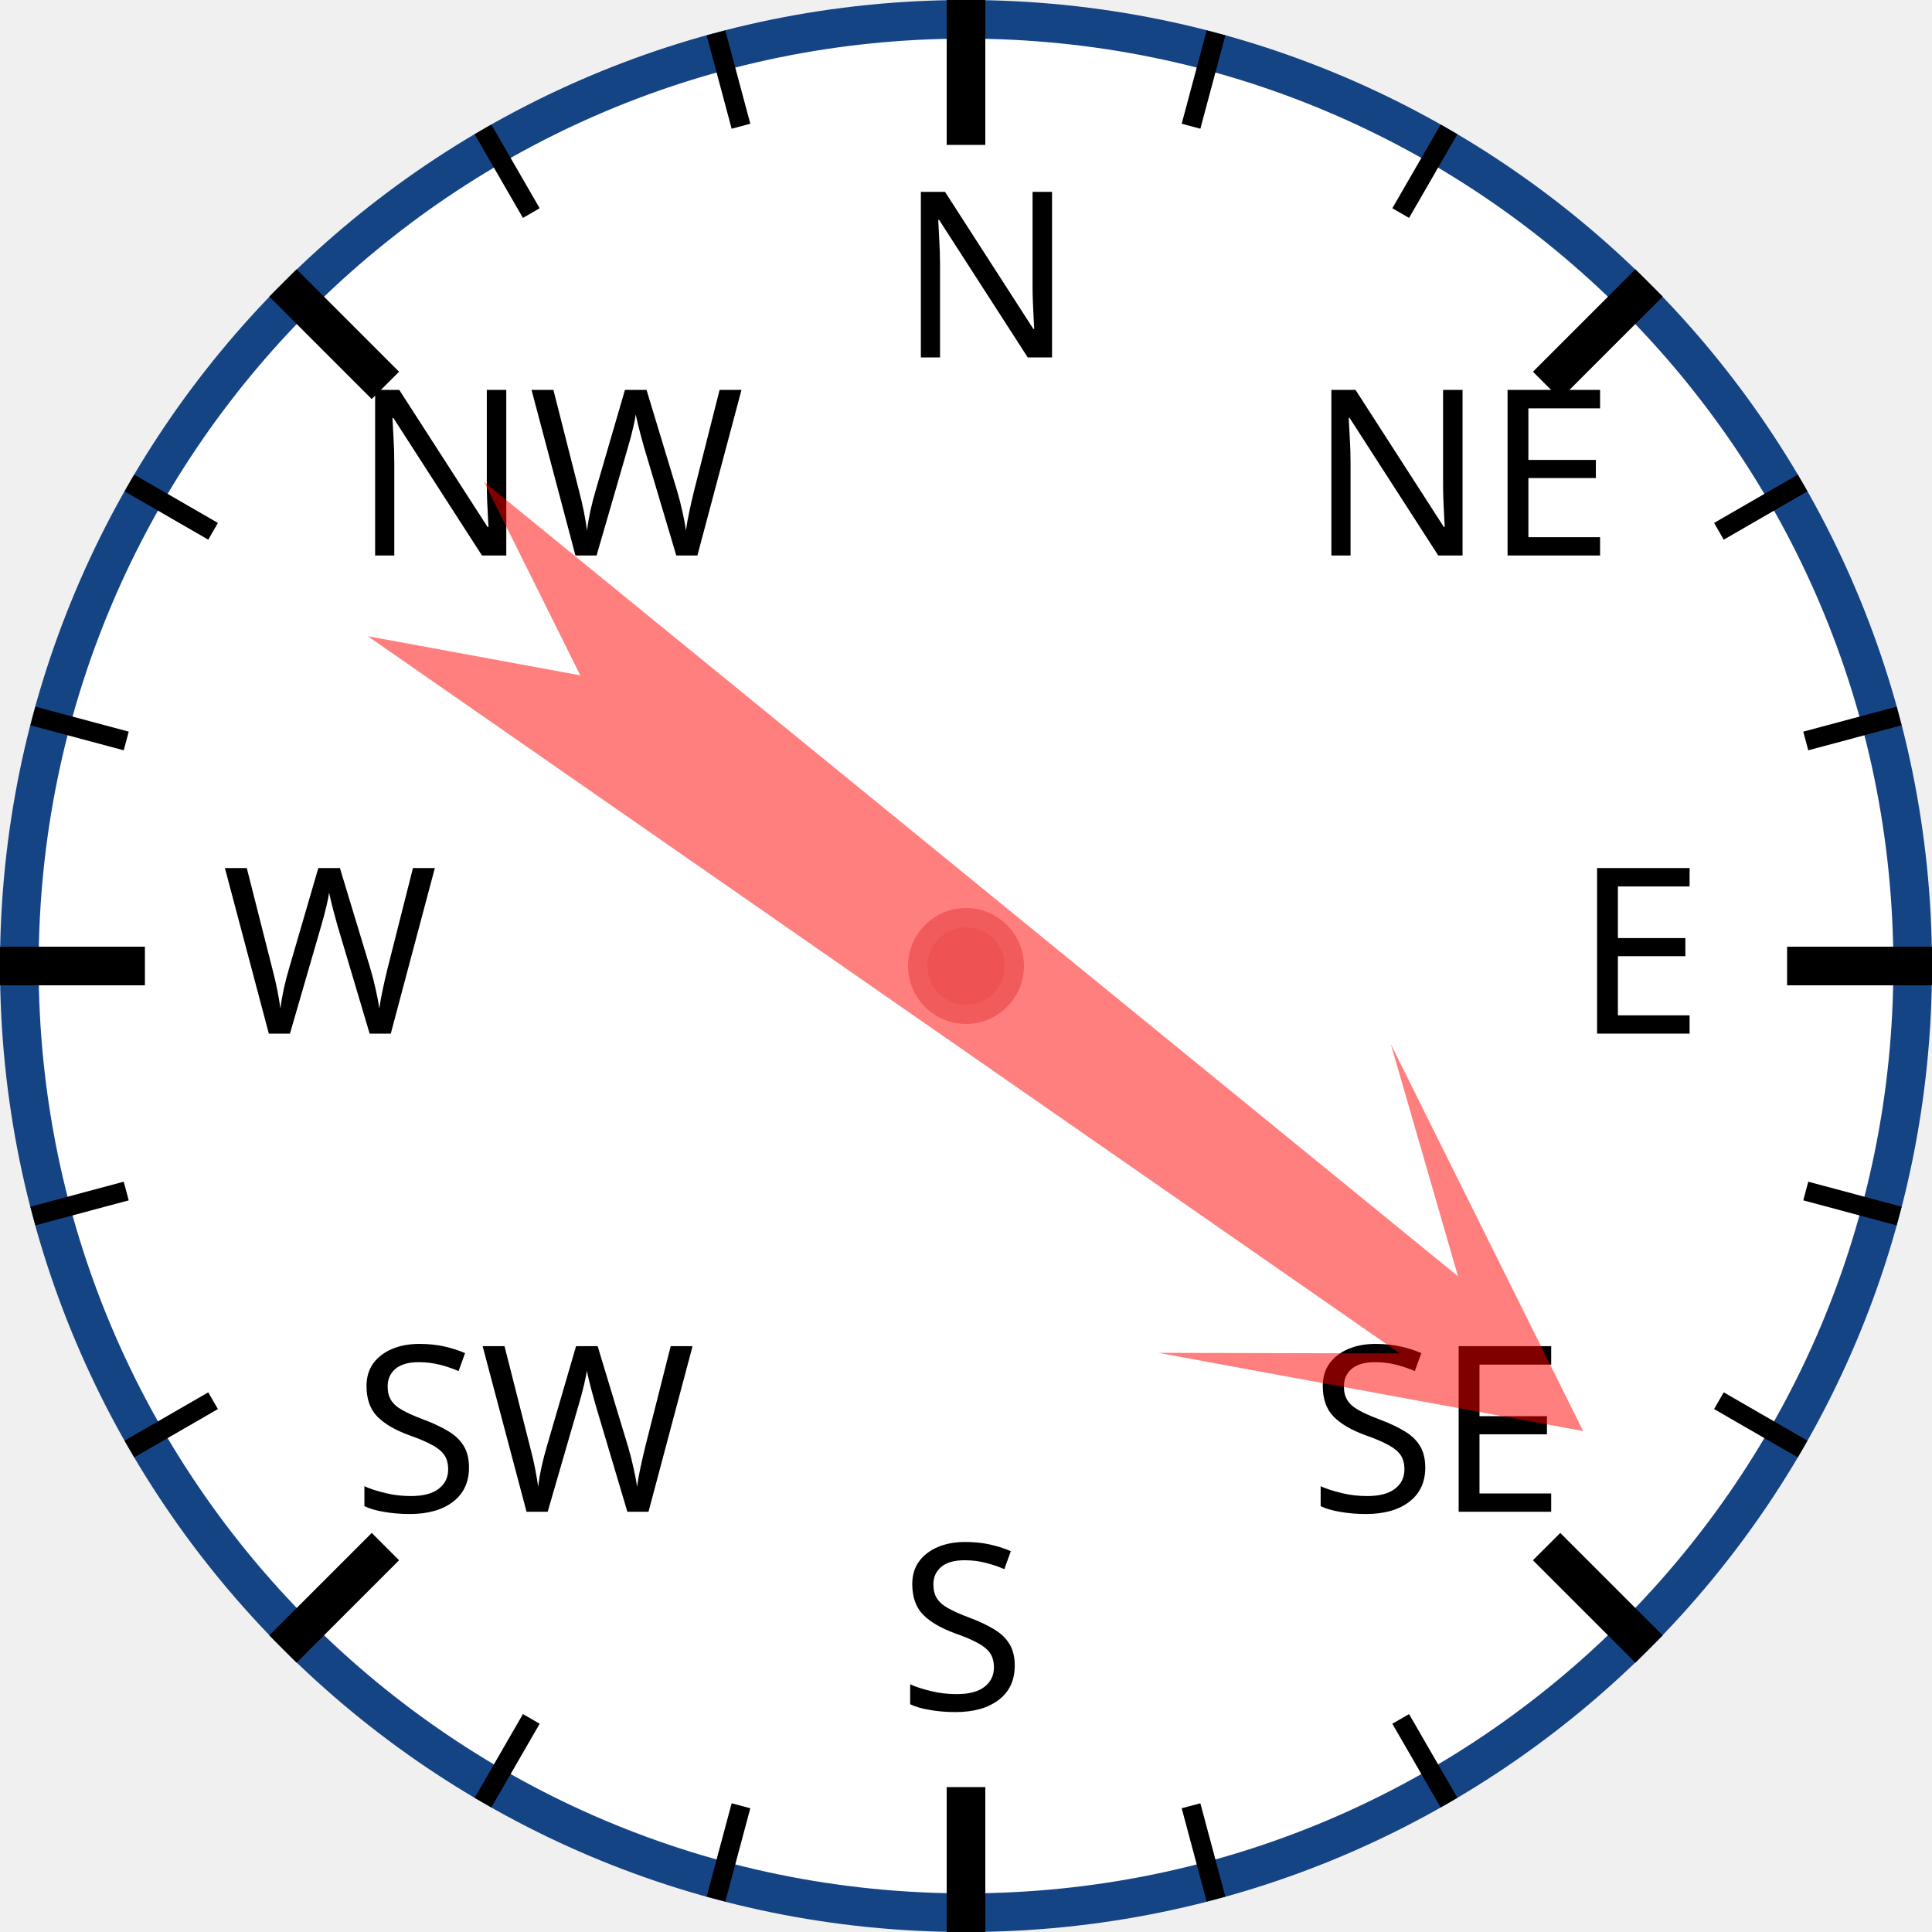
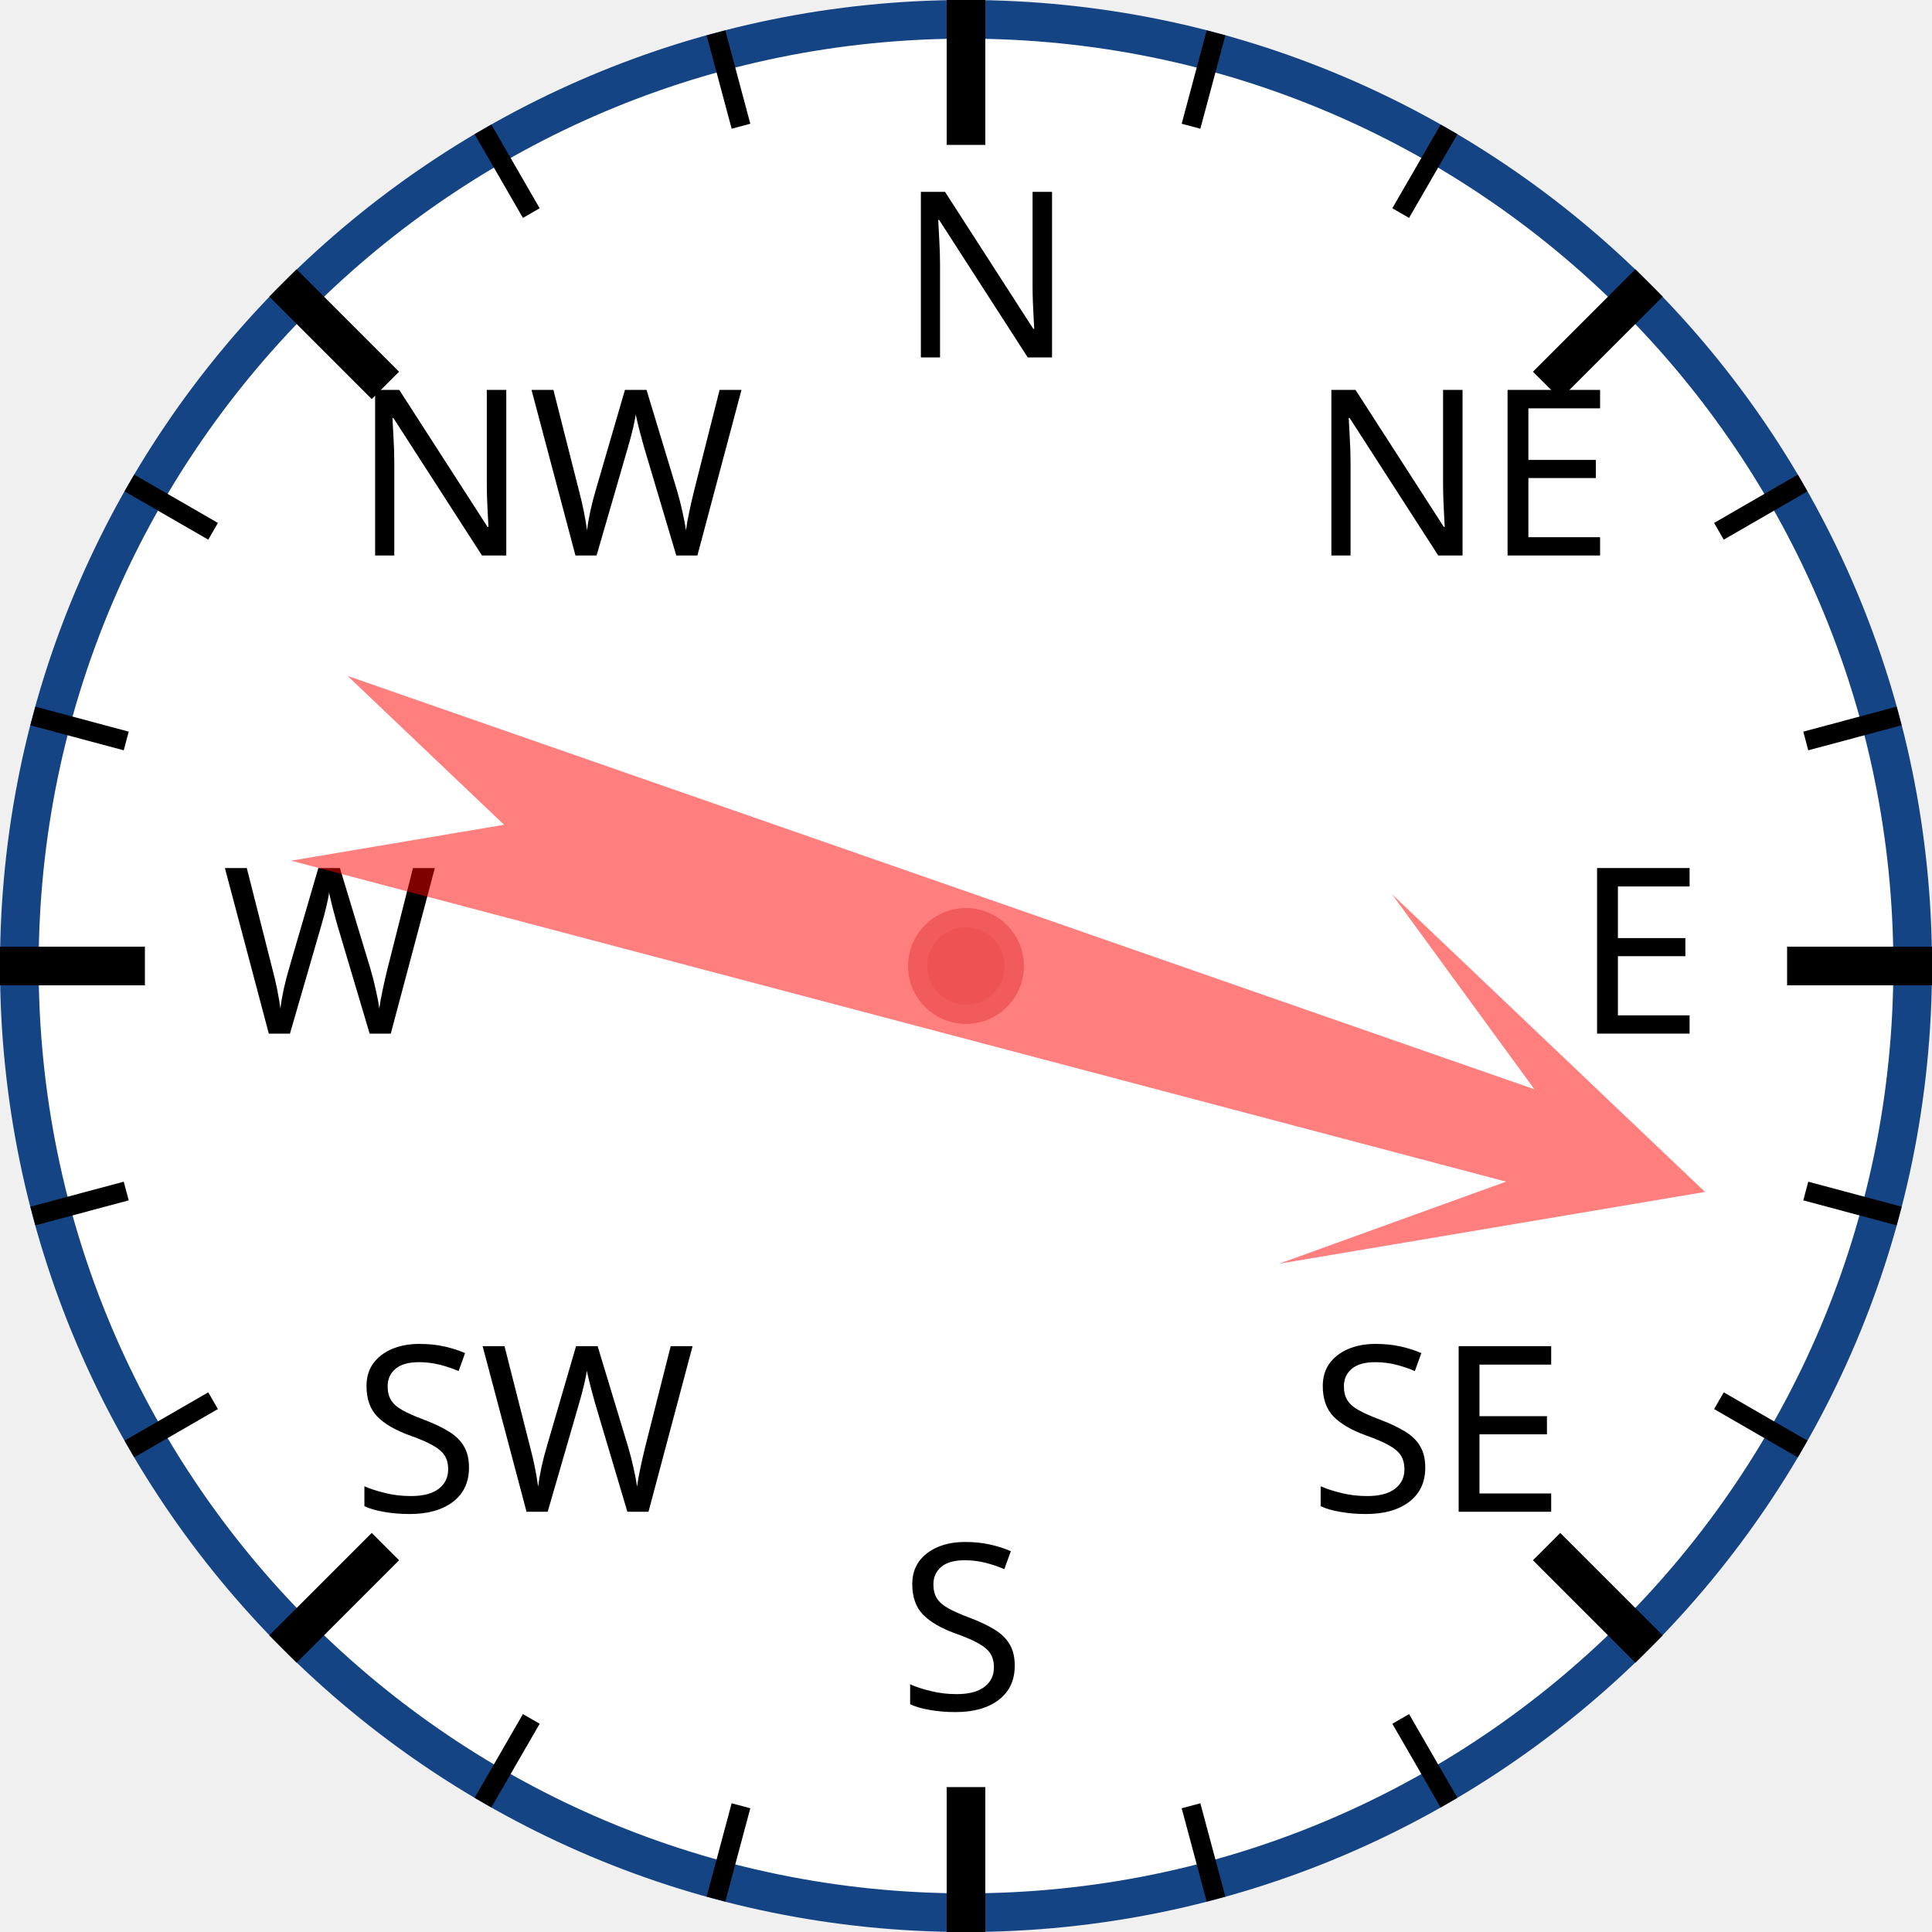
<svg xmlns="http://www.w3.org/2000/svg" width="120px" height="120px" viewBox="0 0 200 200">
  <circle cx="100" cy="100" r="98" style="fill: white; stroke: #154485; stroke-width: 4;" />
  <text x="93.0" y="37.0" style="font-family: sans-serif; font-size: 18pt;">N</text>
  <line x1="100.0" y1="0.0" x2="100.0" y2="15.0" style="stroke: black; stroke-width: 4;" />
  <line x1="74.118" y1="3.407" x2="76.706" y2="13.067" style="stroke: black; stroke-width: 2;" />
  <line x1="50" y1="13.397" x2="55" y2="22.058" style="stroke: black; stroke-width: 2;" />
  <text x="36.503" y="57.503" style="font-family: sans-serif; font-size: 18pt;">NW</text>
  <line x1="29.289" y1="29.289" x2="39.896" y2="39.896" style="stroke: black; stroke-width: 4;" />
  <line x1="13.397" y1="50" x2="22.058" y2="55" style="stroke: black; stroke-width: 2;" />
  <line x1="3.407" y1="74.118" x2="13.067" y2="76.706" style="stroke: black; stroke-width: 2;" />
  <text x="23.0" y="107.0" style="font-family: sans-serif; font-size: 18pt;">W</text>
  <line x1="0.0" y1="100.0" x2="15.0" y2="100.0" style="stroke: black; stroke-width: 4;" />
  <line x1="3.407" y1="125.882" x2="13.067" y2="123.294" style="stroke: black; stroke-width: 2;" />
  <line x1="13.397" y1="150" x2="22.058" y2="145" style="stroke: black; stroke-width: 2;" />
  <text x="36.503" y="156.497" style="font-family: sans-serif; font-size: 18pt;">SW</text>
  <line x1="29.289" y1="170.711" x2="39.896" y2="160.104" style="stroke: black; stroke-width: 4;" />
  <line x1="50" y1="186.603" x2="55" y2="177.942" style="stroke: black; stroke-width: 2;" />
  <line x1="74.118" y1="196.593" x2="76.706" y2="186.933" style="stroke: black; stroke-width: 2;" />
  <text x="93" y="177.0" style="font-family: sans-serif; font-size: 18pt;">S</text>
  <line x1="100" y1="200.0" x2="100" y2="185.0" style="stroke: black; stroke-width: 4;" />
  <line x1="125.882" y1="196.593" x2="123.294" y2="186.933" style="stroke: black; stroke-width: 2;" />
  <line x1="150.0" y1="186.603" x2="145.0" y2="177.942" style="stroke: black; stroke-width: 2;" />
  <text x="135.497" y="156.497" style="font-family: sans-serif; font-size: 18pt;">SE</text>
  <line x1="170.711" y1="170.711" x2="160.104" y2="160.104" style="stroke: black; stroke-width: 4;" />
  <line x1="186.603" y1="150" x2="177.942" y2="145" style="stroke: black; stroke-width: 2;" />
  <line x1="196.593" y1="125.882" x2="186.933" y2="123.294" style="stroke: black; stroke-width: 2;" />
  <text x="163.0" y="107" style="font-family: sans-serif; font-size: 18pt;">E</text>
  <line x1="200.0" y1="100" x2="185.0" y2="100" style="stroke: black; stroke-width: 4;" />
  <line x1="196.593" y1="74.118" x2="186.933" y2="76.706" style="stroke: black; stroke-width: 2;" />
  <line x1="186.603" y1="50" x2="177.942" y2="55" style="stroke: black; stroke-width: 2;" />
  <text x="135.497" y="57.503" style="font-family: sans-serif; font-size: 18pt;">NE</text>
  <line x1="170.711" y1="29.289" x2="160.104" y2="39.896" style="stroke: black; stroke-width: 4;" />
  <line x1="150" y1="13.397" x2="145" y2="22.058" style="stroke: black; stroke-width: 2;" />
  <line x1="125.882" y1="3.407" x2="123.294" y2="13.067" style="stroke: black; stroke-width: 2;" />
-   <polygon points="100 20 120 60 105 40 110 170 100 150 90 170 95 40 80 60" style="fill: red; fill-opacity: 0.5;" transform="rotate(127,100,100)" />
+   <polygon points="100 20 120 60 105 40 110 170 100 150 90 170 95 40 80 60" style="fill: red; fill-opacity: 0.5;" transform="rotate(107,100,100)" />
  <circle cx="100" cy="100" r="5" style="fill: #EE5252; stroke: #F25B5B; stroke-width: 2;" />
</svg>
